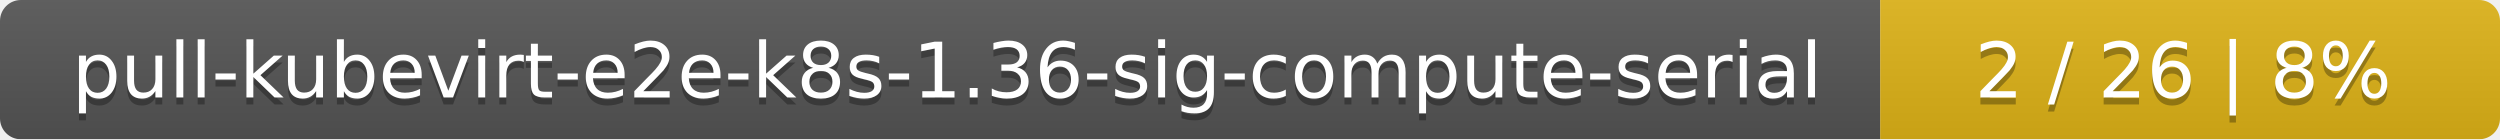
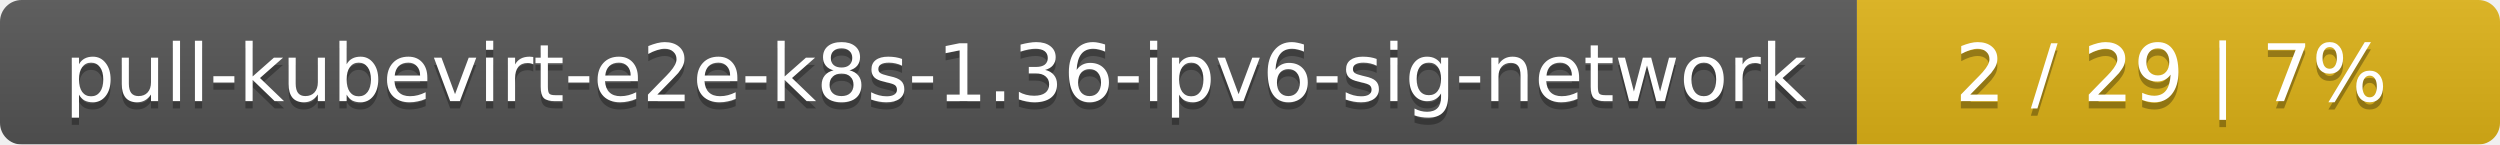
- <svg xmlns="http://www.w3.org/2000/svg" width="359" height="20">
+ <svg xmlns="http://www.w3.org/2000/svg" width="346" height="20">
  <linearGradient id="smooth" x2="0" y2="100%">
    <stop offset="0" stop-color="#bbb" stop-opacity=".1" />
    <stop offset="1" stop-opacity=".1" />
  </linearGradient>
  <mask id="round">
-     <rect width="359" height="20" rx="3" fill="#fff" />
+     <rect width="346" height="20" rx="3" fill="#fff" />
  </mask>
  <g mask="url(#round)">
-     <rect width="270" height="20" fill="#555" />
-     <rect x="270" width="89" height="20" fill="#dfb317" />
-     <rect width="359" height="20" fill="url(#smooth)" />
+     <rect width="257" height="20" fill="#555" />
+     <rect x="257" width="89" height="20" fill="#dfb317" />
+     <rect width="346" height="20" fill="url(#smooth)" />
  </g>
  <g fill="#fff" text-anchor="middle" font-family="DejaVu Sans,Verdana,Geneva,sans-serif" font-size="11">
-     <text x="136" y="15" fill="#010101" fill-opacity=".3">pull-kubevirt-e2e-k8s-1.36-sig-compute-serial</text>
-     <text x="136" y="14">pull-kubevirt-e2e-k8s-1.36-sig-compute-serial</text>
-     <text x="313.5" y="15" fill="#010101" fill-opacity=".3">2 / 26    |    8%</text>
-     <text x="313.5" y="14">2 / 26    |    8%</text>
+     <text x="129.5" y="15" fill="#010101" fill-opacity=".3">pull-kubevirt-e2e-k8s-1.36-ipv6-sig-network</text>
+     <text x="129.5" y="14">pull-kubevirt-e2e-k8s-1.36-ipv6-sig-network</text>
+     <text x="300.5" y="15" fill="#010101" fill-opacity=".3">2 / 29    |    7%</text>
+     <text x="300.5" y="14">2 / 29    |    7%</text>
  </g>
</svg>
